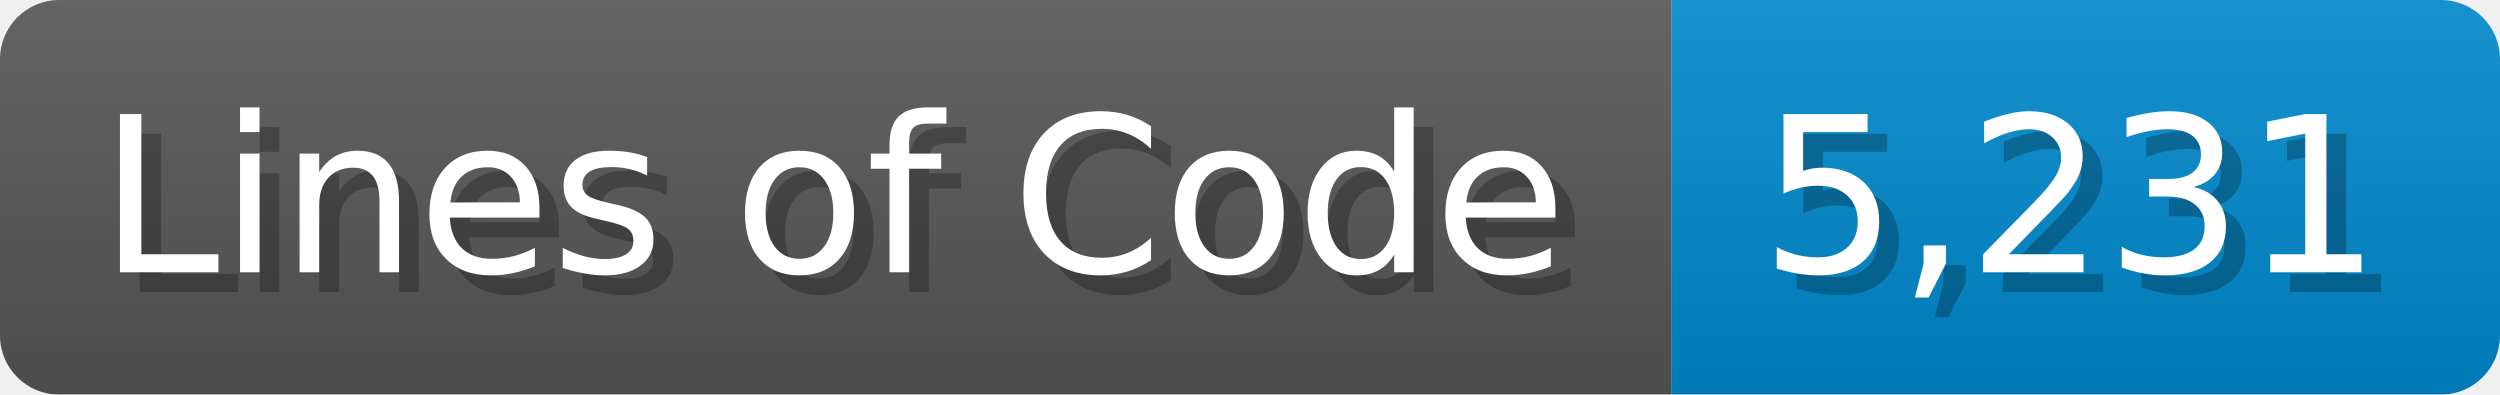
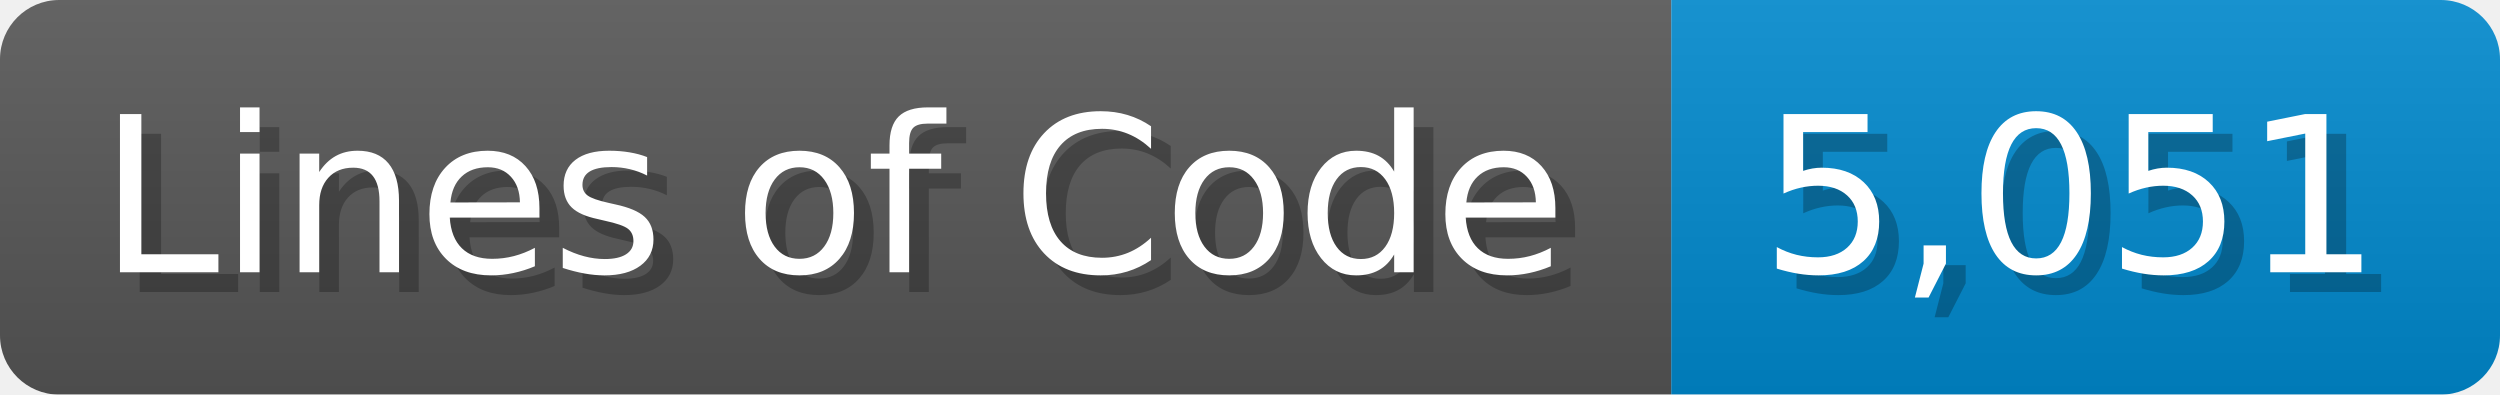
<svg xmlns="http://www.w3.org/2000/svg" width="126.7" height="20" viewBox="0 0 1267 200">
  <linearGradient id="a" x2="0" y2="100%">
    <stop offset="0" stop-opacity=".1" stop-color="#EEE" />
    <stop offset="1" stop-opacity=".1" />
  </linearGradient>
  <mask id="m">
    <rect width="1267" height="200" rx="30" fill="#FFF" />
  </mask>
  <g mask="url(#m)">
    <rect width="847" height="200" fill="#555" />
    <rect width="420" height="200" fill="#08C" x="847" />
    <rect width="1267" height="200" fill="url(#a)" />
  </g>
  <g fill="#fff" text-anchor="start" font-family="Verdana,DejaVu Sans,sans-serif" font-size="110">
    <text x="60" y="148" textLength="747" fill="#000" opacity="0.25">Lines of Code</text>
    <text x="50" y="138" textLength="747">Lines of Code</text>
-     <text x="902" y="148" textLength="320" fill="#000" opacity="0.25">5,231</text>
-     <text x="892" y="138" textLength="320">5,231</text>
+     <text x="902" y="148" textLength="320" fill="#000" opacity="0.25">5,051</text>
+     <text x="892" y="138" textLength="320">5,051</text>
  </g>
</svg>
